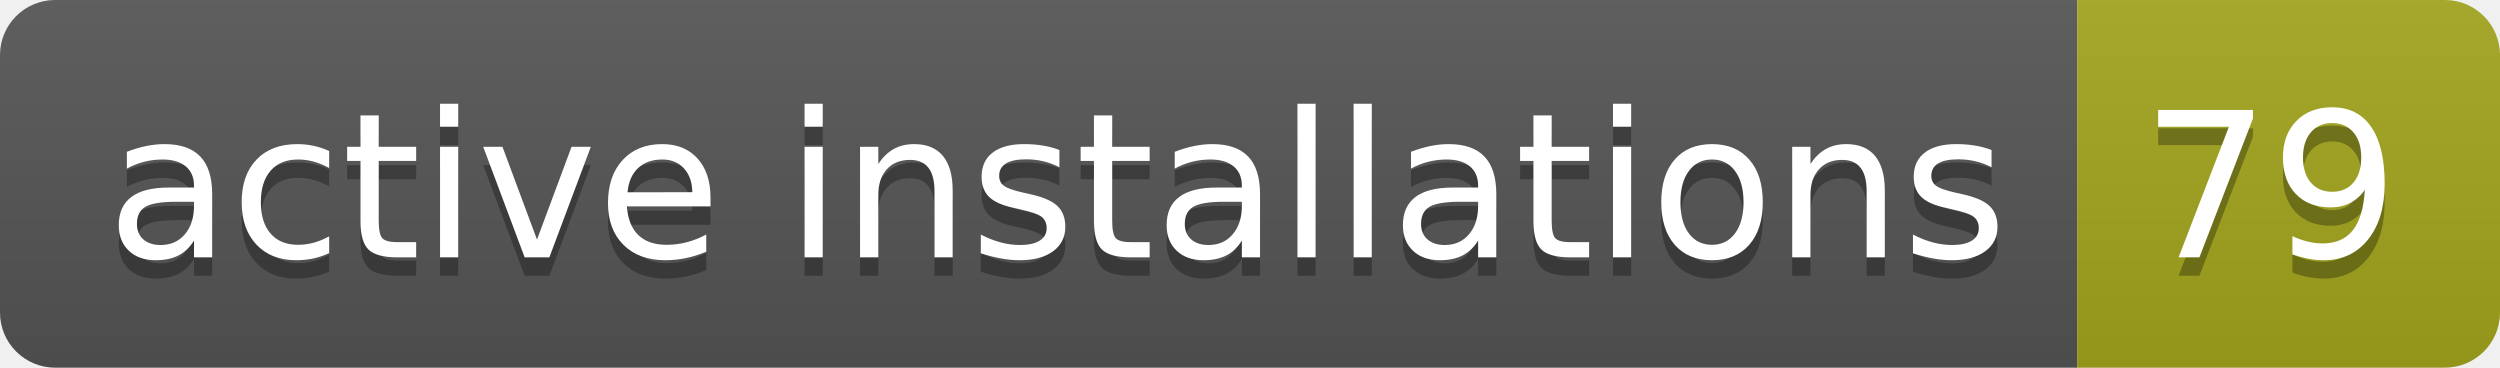
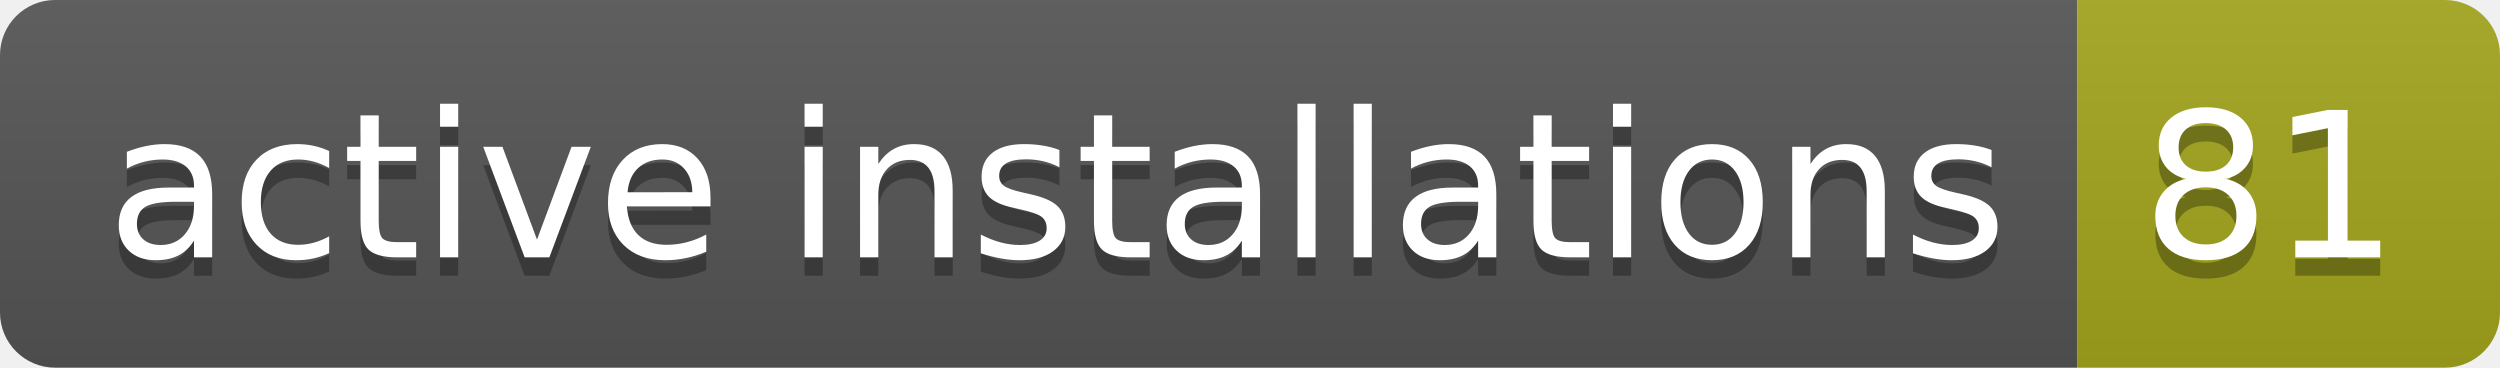
- <svg xmlns="http://www.w3.org/2000/svg" width="136" height="20" role="img" aria-label="active installations: 79">
+ <svg xmlns="http://www.w3.org/2000/svg" width="136" height="20" role="img" aria-label="active installations: 81">
  <linearGradient id="s" x2="0" y2="100%">
    <stop offset="0" stop-color="#bbb" stop-opacity=".1" />
    <stop offset="1" stop-opacity=".1" />
  </linearGradient>
  <clipPath id="r">
    <rect width="136" height="20" rx="3" fill="#fff" />
  </clipPath>
  <g clip-path="url(#r)">
    <rect width="113" height="20" fill="#555" />
    <rect x="113" width="23" height="20" fill="#a4a61d" />
    <rect width="136" height="20" fill="url(#s)" />
  </g>
  <g fill="#fff" text-anchor="middle" font-family="Verdana,Geneva,DejaVu Sans,sans-serif" text-rendering="geometricPrecision" font-size="110">
    <text aria-hidden="true" x="575" y="150" fill="#010101" fill-opacity=".3" transform="scale(.1)" textLength="1030">active installations</text>
    <text x="575" y="140" transform="scale(.1)" fill="#fff" textLength="1030">active installations</text>
-     <text aria-hidden="true" x="1235" y="150" fill="#010101" fill-opacity=".3" transform="scale(.1)" textLength="130">79</text>
-     <text x="1235" y="140" transform="scale(.1)" fill="#fff" textLength="130">79</text>
+     <text aria-hidden="true" x="1235" y="150" fill="#010101" fill-opacity=".3" transform="scale(.1)" textLength="130">81</text>
+     <text x="1235" y="140" transform="scale(.1)" fill="#fff" textLength="130">81</text>
  </g>
</svg>
